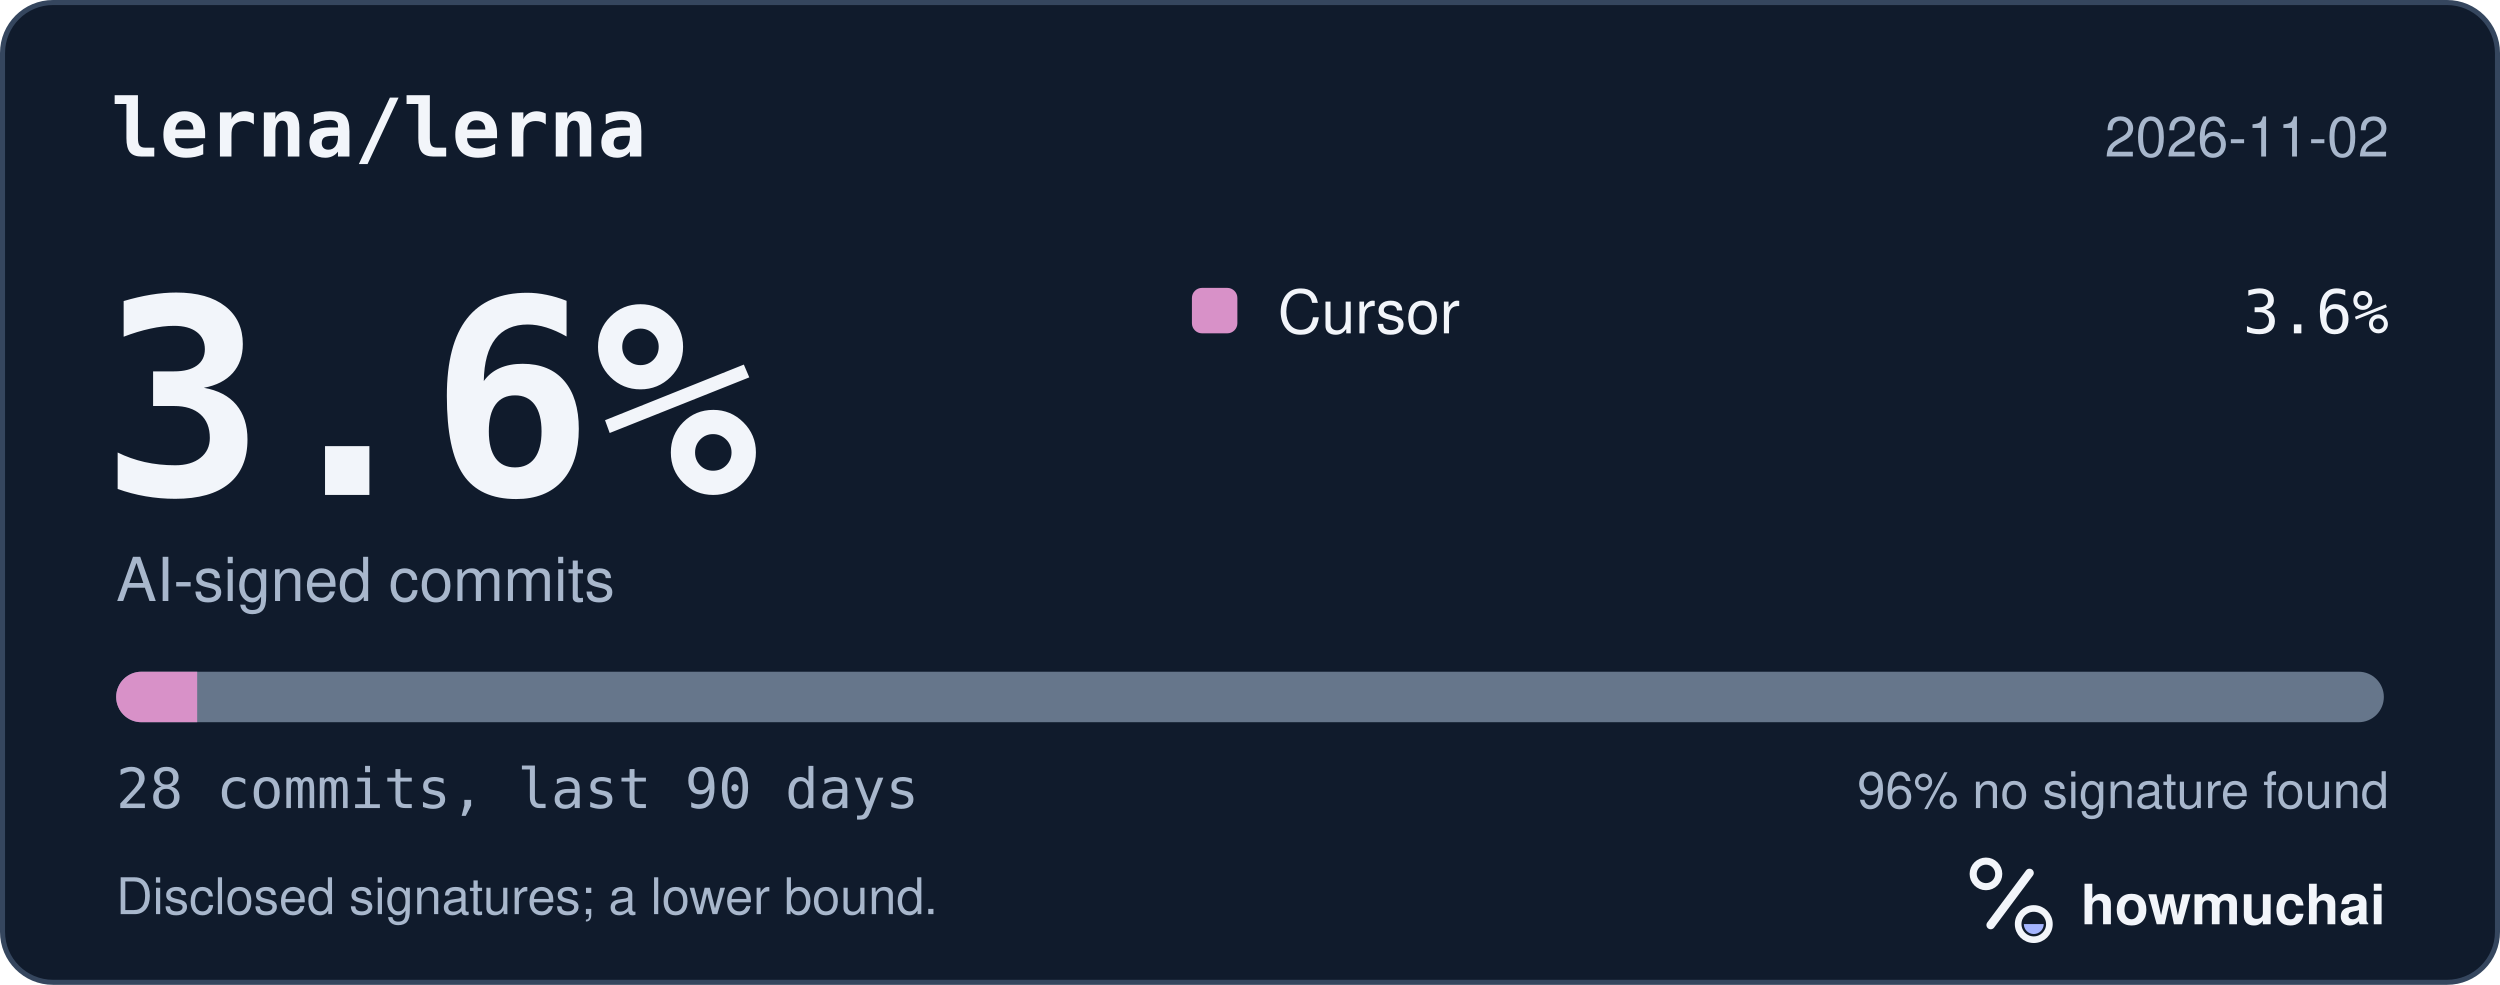
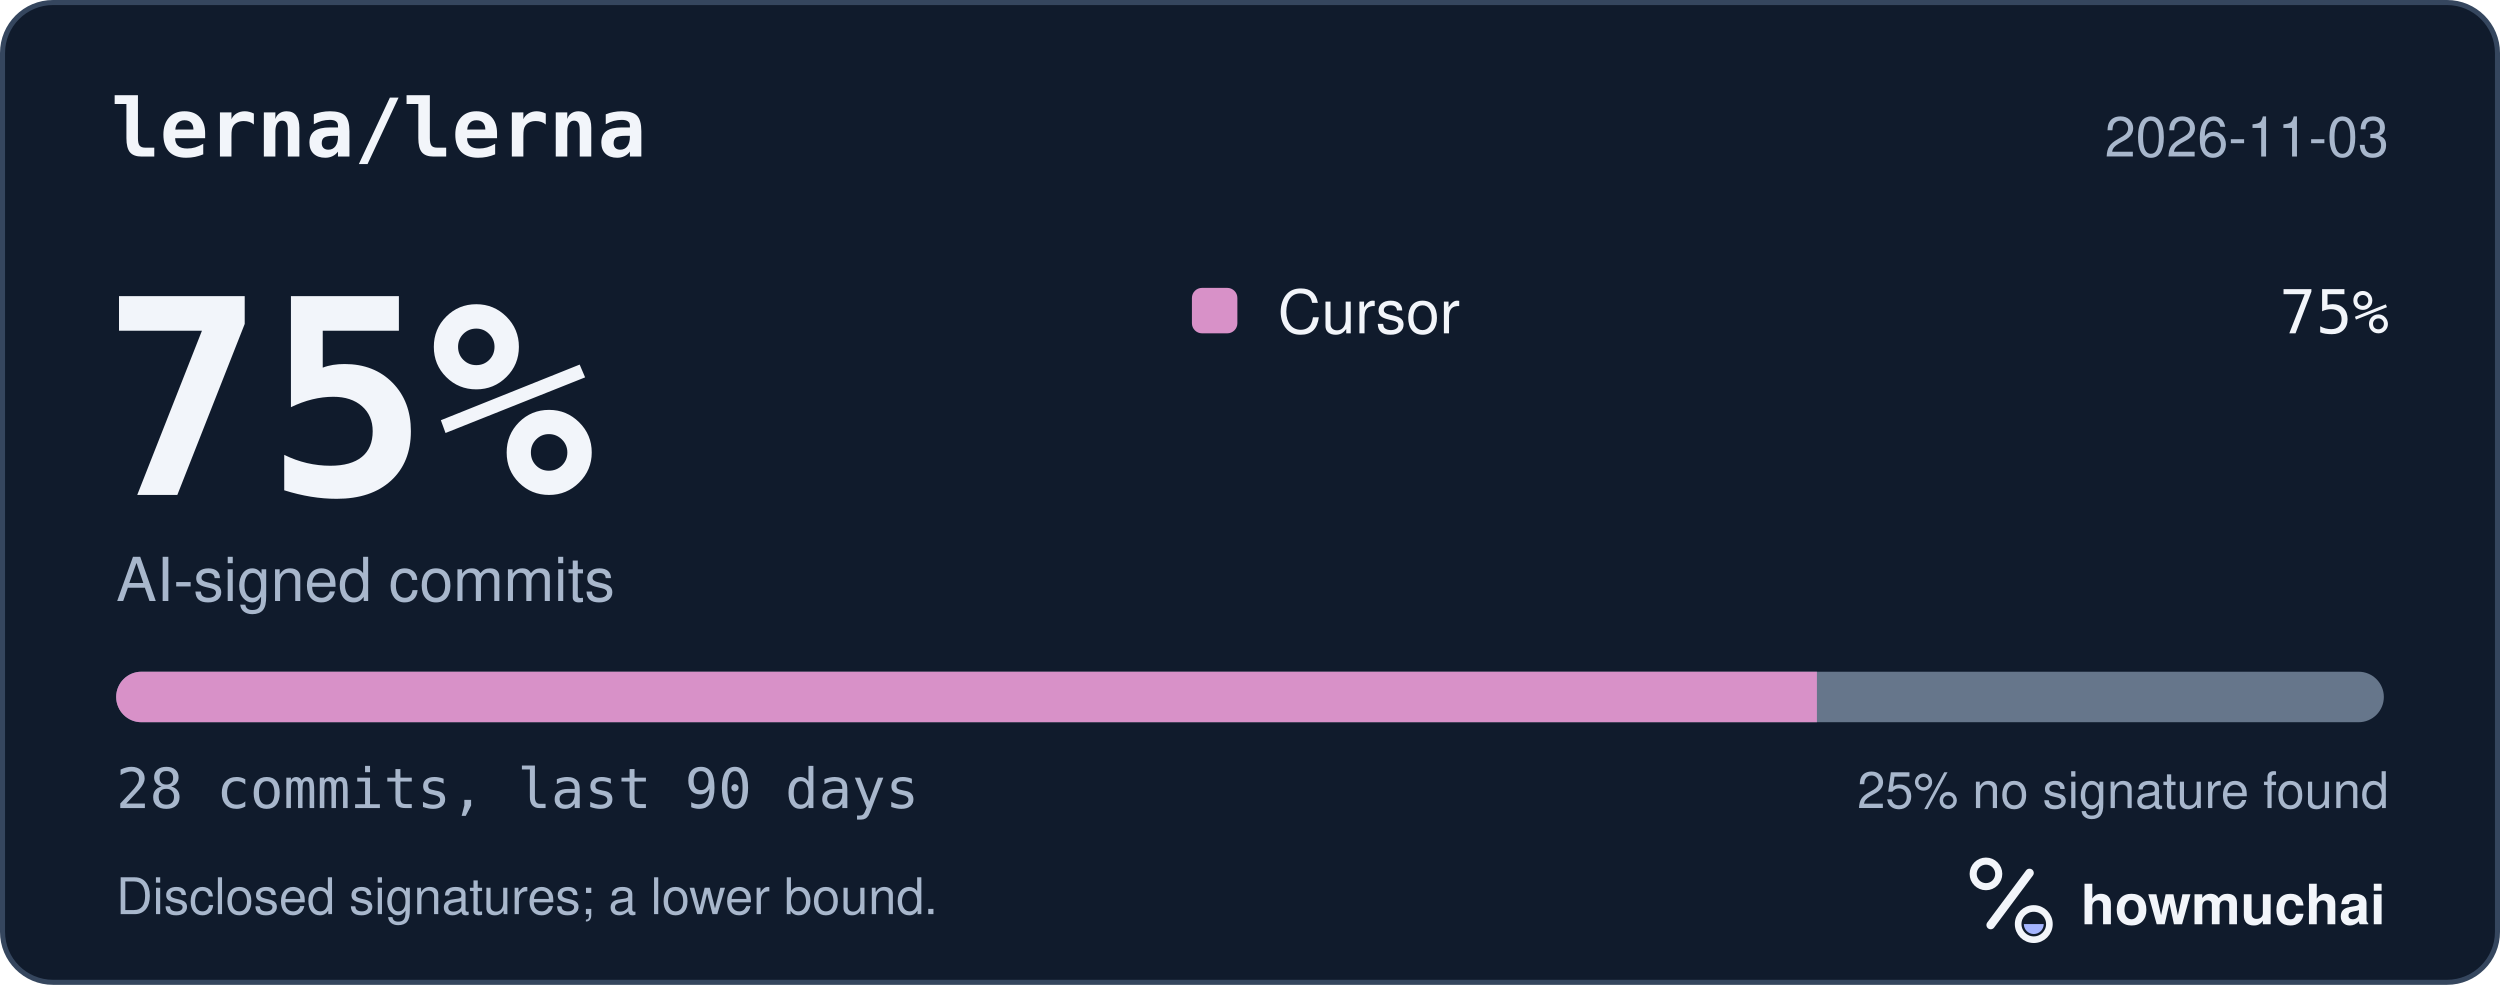
<svg xmlns="http://www.w3.org/2000/svg" width="495" height="195" viewBox="0 0 495 195" role="img" aria-labelledby="hm-t hm-d">
  <rect x="0.5" y="0.5" width="494" height="194" rx="10" fill="#101B2C" stroke="#35465E" />
  <text x="22" y="31" fill="#F2F5FA" font-family="ui-monospace, SF Mono, Menlo, Consolas, IBM Plex Mono, monospace" font-size="16" font-weight="600">lerna/lerna</text>
-   <text x="473" y="31" fill="#A8B7CC" font-family="-apple-system, BlinkMacSystemFont, Segoe UI, Helvetica, Arial, Fira Sans, sans-serif" font-size="11" text-anchor="end">2026-11-02</text>
-   <text x="20" y="98" fill="#F2F5FA" font-family="ui-monospace, SF Mono, Menlo, Consolas, IBM Plex Mono, monospace" font-size="54" font-weight="700">3.6%</text>
+   <text x="473" y="31" fill="#A8B7CC" font-family="-apple-system, BlinkMacSystemFont, Segoe UI, Helvetica, Arial, Fira Sans, sans-serif" font-size="11" text-anchor="end">2026-11-03</text>
+   <text x="20" y="98" fill="#F2F5FA" font-family="ui-monospace, SF Mono, Menlo, Consolas, IBM Plex Mono, monospace" font-size="54" font-weight="700">75%</text>
  <text x="23" y="119" fill="#A8B7CC" font-family="-apple-system, BlinkMacSystemFont, Segoe UI, Helvetica, Arial, Fira Sans, sans-serif" font-size="12">AI-signed commits</text>
  <rect x="236" y="57" width="9" height="9" rx="2" fill="#D891C8" />
  <text x="253" y="66" fill="#F2F5FA" font-family="-apple-system, BlinkMacSystemFont, Segoe UI, Helvetica, Arial, Fira Sans, sans-serif" font-size="12">Cursor</text>
-   <text x="473" y="66" fill="#F2F5FA" font-family="ui-monospace, SF Mono, Menlo, Consolas, IBM Plex Mono, monospace" font-size="12" text-anchor="end">3.6%</text>
+   <text x="473" y="66" fill="#F2F5FA" font-family="ui-monospace, SF Mono, Menlo, Consolas, IBM Plex Mono, monospace" font-size="12" text-anchor="end">75%</text>
  <defs>
    <clipPath id="hm-bar">
      <rect x="23" y="133" width="449" height="10" rx="5" />
    </clipPath>
  </defs>
  <rect x="23" y="133" width="449" height="10" rx="5" fill="#66768B" />
  <g clip-path="url(#hm-bar)">
-     <rect x="23.00" y="133" width="16.04" height="10" fill="#D891C8" />
+     <rect x="23.00" y="133" width="336.75" height="10" fill="#D891C8" />
  </g>
  <text x="23" y="160" fill="#A8B7CC" font-family="ui-monospace, SF Mono, Menlo, Consolas, IBM Plex Mono, monospace" font-size="11">28 commits, last 90 days</text>
-   <text x="473" y="160" fill="#A8B7CC" font-family="-apple-system, BlinkMacSystemFont, Segoe UI, Helvetica, Arial, Fira Sans, sans-serif" font-size="10" text-anchor="end">96% no signature found</text>
+   <text x="473" y="160" fill="#A8B7CC" font-family="-apple-system, BlinkMacSystemFont, Segoe UI, Helvetica, Arial, Fira Sans, sans-serif" font-size="10" text-anchor="end">25% no signature found</text>
  <text x="23" y="181" fill="#A8B7CC" font-family="-apple-system, BlinkMacSystemFont, Segoe UI, Helvetica, Arial, Fira Sans, sans-serif" font-size="10">Disclosed signatures; a lower bound.</text>
  <g transform="translate(386 166) scale(0.046875)">
    <circle cx="154" cy="150" r="54" fill="none" stroke="#F2F5FA" stroke-width="30" />
    <path d="M174 366 338 146" fill="none" stroke="#F2F5FA" stroke-width="36" stroke-linecap="round" />
    <circle cx="356" cy="362" r="66" fill="none" stroke="#F2F5FA" stroke-width="28" />
    <path d="M314 362a42 42 0 0 0 84 0Z" fill="#A4B5FF" />
  </g>
  <text x="412" y="183" fill="#F2F5FA" font-family="-apple-system, BlinkMacSystemFont, Segoe UI, Helvetica, Arial, Fira Sans, sans-serif" font-size="11" font-weight="650">howmuchai</text>
</svg>
